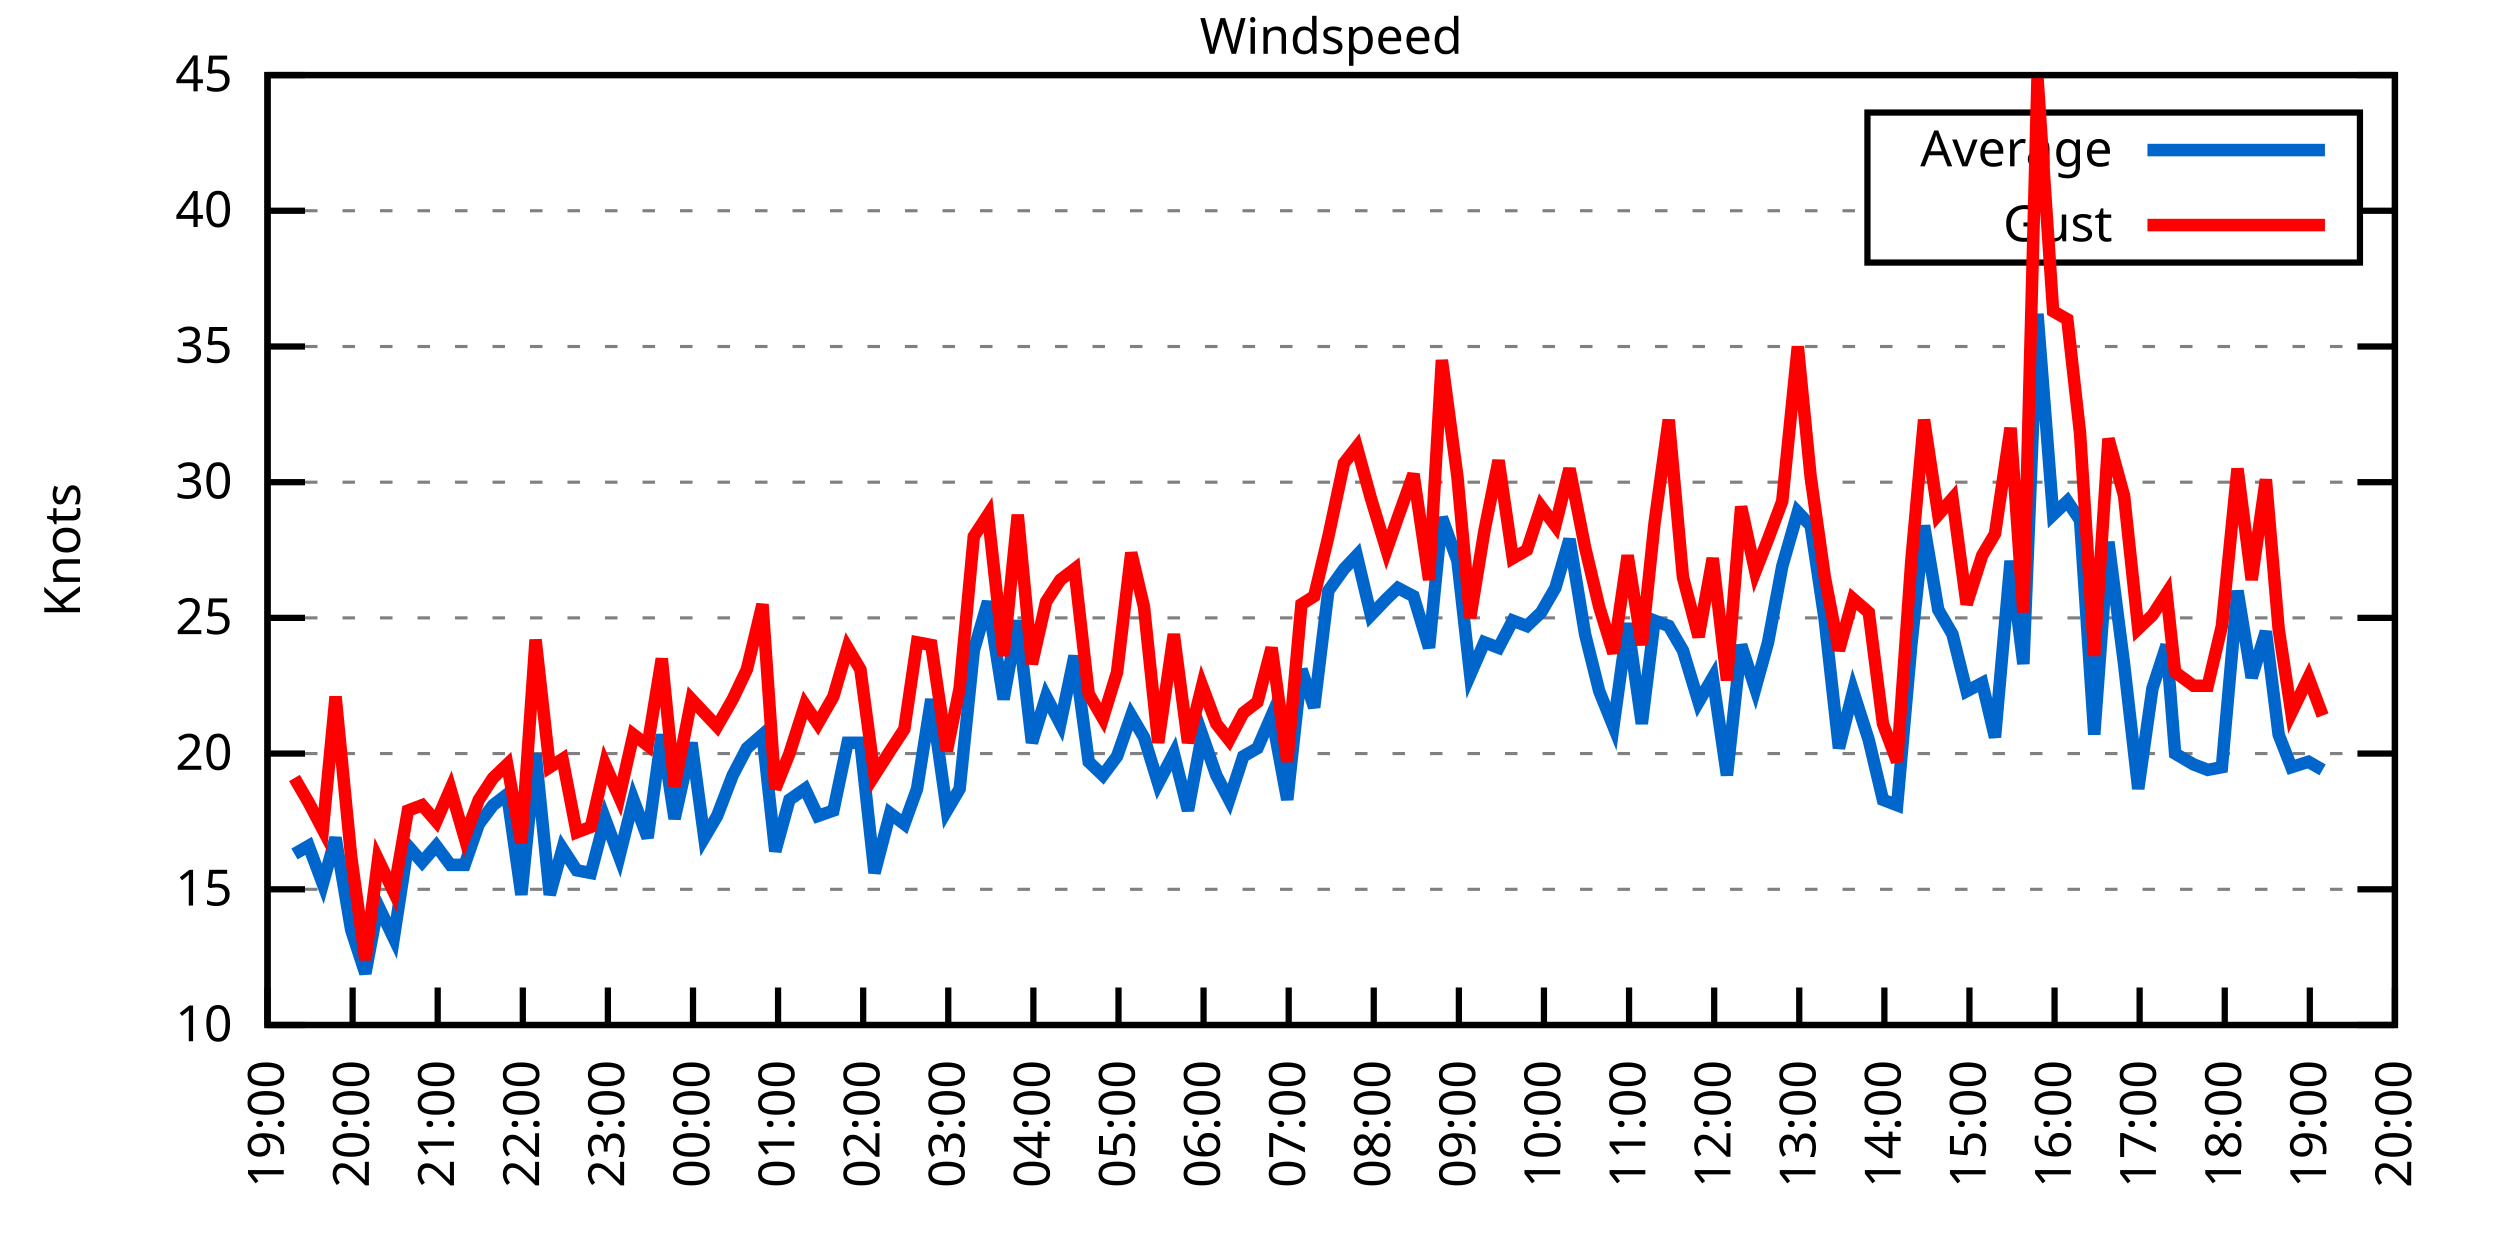
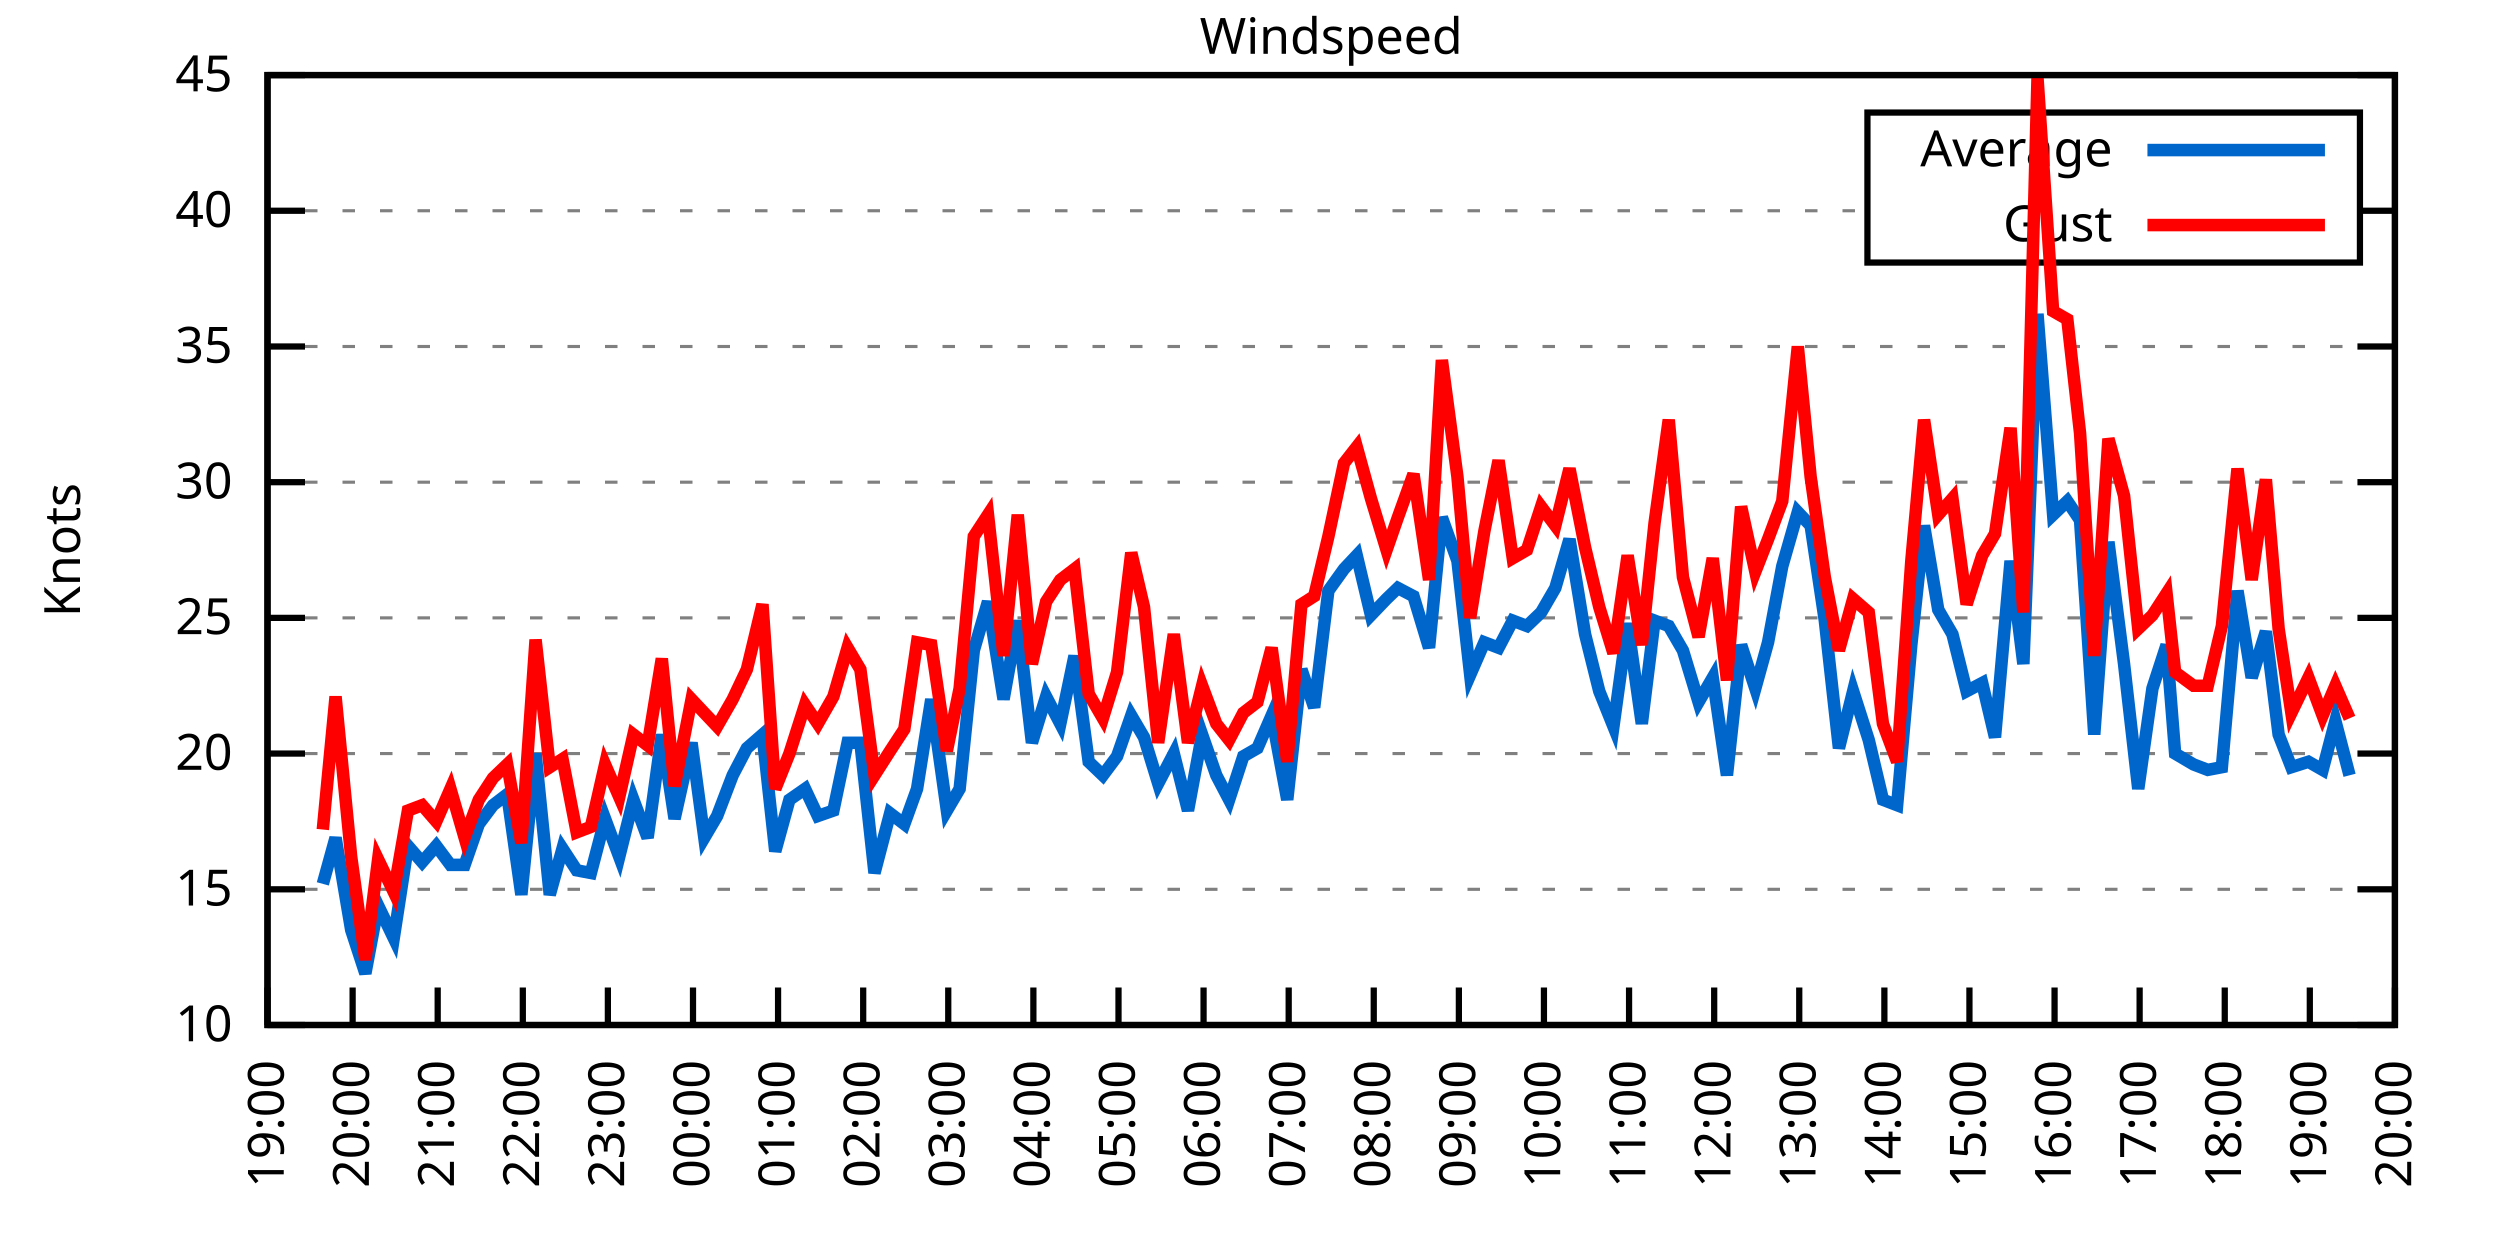
<svg xmlns="http://www.w3.org/2000/svg" xmlns:xlink="http://www.w3.org/1999/xlink" width="400" height="200" viewBox="0 0 400 200">
  <g id="gnuplot_canvas">
    <rect x="0" y="0" width="400" height="200" fill="none" />
    <defs>
      <circle id="gpDot" r="0.5" stroke-width="0.5" stroke="currentColor" />
      <path id="gpPt0" stroke-width="0.333" stroke="currentColor" d="M-1,0 h2 M0,-1 v2" />
      <path id="gpPt1" stroke-width="0.333" stroke="currentColor" d="M-1,-1 L1,1 M1,-1 L-1,1" />
      <path id="gpPt2" stroke-width="0.333" stroke="currentColor" d="M-1,0 L1,0 M0,-1 L0,1 M-1,-1 L1,1 M-1,1 L1,-1" />
      <rect id="gpPt3" stroke-width="0.333" stroke="currentColor" x="-1" y="-1" width="2" height="2" />
      <rect id="gpPt4" stroke-width="0.333" stroke="currentColor" fill="currentColor" x="-1" y="-1" width="2" height="2" />
      <circle id="gpPt5" stroke-width="0.333" stroke="currentColor" cx="0" cy="0" r="1" />
      <use xlink:href="#gpPt5" id="gpPt6" fill="currentColor" stroke="none" />
      <path id="gpPt7" stroke-width="0.333" stroke="currentColor" d="M0,-1.33 L-1.33,0.67 L1.33,0.67 z" />
      <use xlink:href="#gpPt7" id="gpPt8" fill="currentColor" stroke="none" />
      <use xlink:href="#gpPt7" id="gpPt9" stroke="currentColor" transform="rotate(180)" />
      <use xlink:href="#gpPt9" id="gpPt10" fill="currentColor" stroke="none" />
      <use xlink:href="#gpPt3" id="gpPt11" stroke="currentColor" transform="rotate(45)" />
      <use xlink:href="#gpPt11" id="gpPt12" fill="currentColor" stroke="none" />
      <path id="gpPt13" stroke-width="0.333" stroke="currentColor" d="M0,1.330 L1.265,0.411 L0.782,-1.067 L-0.782,-1.076 L-1.265,0.411 z" />
      <use xlink:href="#gpPt13" id="gpPt14" fill="currentColor" stroke="none" />
      <filter id="textbox" filterUnits="objectBoundingBox" x="0" y="0" height="1" width="1">
        <feFlood flood-color="white" flood-opacity="1" result="bgnd" />
        <feComposite in="SourceGraphic" in2="bgnd" operator="atop" />
      </filter>
      <filter id="greybox" filterUnits="objectBoundingBox" x="0" y="0" height="1" width="1">
        <feFlood flood-color="lightgrey" flood-opacity="1" result="grey" />
        <feComposite in="SourceGraphic" in2="grey" operator="atop" />
      </filter>
    </defs>
    <g fill="none" color="white" stroke="currentColor" stroke-width="1.00" stroke-linecap="butt" stroke-linejoin="miter">
</g>
    <g fill="none" color="black" stroke="currentColor" stroke-width="1.00" stroke-linecap="butt" stroke-linejoin="miter">
      <g stroke="none" shape-rendering="crispEdges">
        <polygon fill="rgb(255, 255, 255)" points="42.80,164.00 383.18,164.00 383.18,12.02 42.80,12.02 " />
      </g>
    </g>
    <g fill="none" color="black" stroke="currentColor" stroke-width="1.00" stroke-linecap="butt" stroke-linejoin="miter">
</g>
    <g fill="none" color="black" stroke="black" stroke-width="0.50" stroke-linecap="butt" stroke-linejoin="miter">
</g>
    <g fill="none" color="gray" stroke="currentColor" stroke-width="0.50" stroke-linecap="butt" stroke-linejoin="miter">
      <path stroke="gray" stroke-dasharray="2,4" class="gridline" d="M42.80,164.00 L383.19,164.00  " />
    </g>
    <g fill="none" color="gray" stroke="gray" stroke-width="1.00" stroke-linecap="butt" stroke-linejoin="miter">
</g>
    <g fill="none" color="black" stroke="currentColor" stroke-width="1.00" stroke-linecap="butt" stroke-linejoin="miter">
      <path stroke="black" d="M42.80,164.00 L48.80,164.00 M383.19,164.00 L377.19,164.00  " />
      <g transform="translate(37.20,166.60)" stroke="none" fill="black" font-family="Sans" font-size="8.00" text-anchor="end">
        <text>
          <tspan font-family="Sans"> 10</tspan>
        </text>
      </g>
    </g>
    <g fill="none" color="black" stroke="currentColor" stroke-width="1.00" stroke-linecap="butt" stroke-linejoin="miter">
</g>
    <g fill="none" color="black" stroke="black" stroke-width="0.50" stroke-linecap="butt" stroke-linejoin="miter">
</g>
    <g fill="none" color="gray" stroke="currentColor" stroke-width="0.50" stroke-linecap="butt" stroke-linejoin="miter">
      <path stroke="gray" stroke-dasharray="2,4" class="gridline" d="M42.80,142.29 L383.19,142.29  " />
    </g>
    <g fill="none" color="gray" stroke="gray" stroke-width="1.00" stroke-linecap="butt" stroke-linejoin="miter">
</g>
    <g fill="none" color="black" stroke="currentColor" stroke-width="1.00" stroke-linecap="butt" stroke-linejoin="miter">
      <path stroke="black" d="M42.80,142.29 L48.80,142.29 M383.19,142.29 L377.19,142.29  " />
      <g transform="translate(37.20,144.89)" stroke="none" fill="black" font-family="Sans" font-size="8.00" text-anchor="end">
        <text>
          <tspan font-family="Sans"> 15</tspan>
        </text>
      </g>
    </g>
    <g fill="none" color="black" stroke="currentColor" stroke-width="1.00" stroke-linecap="butt" stroke-linejoin="miter">
</g>
    <g fill="none" color="black" stroke="black" stroke-width="0.50" stroke-linecap="butt" stroke-linejoin="miter">
</g>
    <g fill="none" color="gray" stroke="currentColor" stroke-width="0.50" stroke-linecap="butt" stroke-linejoin="miter">
      <path stroke="gray" stroke-dasharray="2,4" class="gridline" d="M42.80,120.57 L383.19,120.57  " />
    </g>
    <g fill="none" color="gray" stroke="gray" stroke-width="1.00" stroke-linecap="butt" stroke-linejoin="miter">
</g>
    <g fill="none" color="black" stroke="currentColor" stroke-width="1.00" stroke-linecap="butt" stroke-linejoin="miter">
      <path stroke="black" d="M42.80,120.57 L48.80,120.57 M383.19,120.57 L377.19,120.57  " />
      <g transform="translate(37.20,123.17)" stroke="none" fill="black" font-family="Sans" font-size="8.00" text-anchor="end">
        <text>
          <tspan font-family="Sans"> 20</tspan>
        </text>
      </g>
    </g>
    <g fill="none" color="black" stroke="currentColor" stroke-width="1.00" stroke-linecap="butt" stroke-linejoin="miter">
</g>
    <g fill="none" color="black" stroke="black" stroke-width="0.50" stroke-linecap="butt" stroke-linejoin="miter">
</g>
    <g fill="none" color="gray" stroke="currentColor" stroke-width="0.50" stroke-linecap="butt" stroke-linejoin="miter">
      <path stroke="gray" stroke-dasharray="2,4" class="gridline" d="M42.80,98.86 L383.19,98.86  " />
    </g>
    <g fill="none" color="gray" stroke="gray" stroke-width="1.00" stroke-linecap="butt" stroke-linejoin="miter">
</g>
    <g fill="none" color="black" stroke="currentColor" stroke-width="1.00" stroke-linecap="butt" stroke-linejoin="miter">
      <path stroke="black" d="M42.80,98.86 L48.80,98.86 M383.19,98.86 L377.19,98.86  " />
      <g transform="translate(37.20,101.46)" stroke="none" fill="black" font-family="Sans" font-size="8.00" text-anchor="end">
        <text>
          <tspan font-family="Sans"> 25</tspan>
        </text>
      </g>
    </g>
    <g fill="none" color="black" stroke="currentColor" stroke-width="1.00" stroke-linecap="butt" stroke-linejoin="miter">
</g>
    <g fill="none" color="black" stroke="black" stroke-width="0.50" stroke-linecap="butt" stroke-linejoin="miter">
</g>
    <g fill="none" color="gray" stroke="currentColor" stroke-width="0.50" stroke-linecap="butt" stroke-linejoin="miter">
      <path stroke="gray" stroke-dasharray="2,4" class="gridline" d="M42.80,77.15 L383.19,77.15  " />
    </g>
    <g fill="none" color="gray" stroke="gray" stroke-width="1.00" stroke-linecap="butt" stroke-linejoin="miter">
</g>
    <g fill="none" color="black" stroke="currentColor" stroke-width="1.00" stroke-linecap="butt" stroke-linejoin="miter">
      <path stroke="black" d="M42.80,77.15 L48.80,77.15 M383.19,77.15 L377.19,77.15  " />
      <g transform="translate(37.20,79.75)" stroke="none" fill="black" font-family="Sans" font-size="8.00" text-anchor="end">
        <text>
          <tspan font-family="Sans"> 30</tspan>
        </text>
      </g>
    </g>
    <g fill="none" color="black" stroke="currentColor" stroke-width="1.00" stroke-linecap="butt" stroke-linejoin="miter">
</g>
    <g fill="none" color="black" stroke="black" stroke-width="0.50" stroke-linecap="butt" stroke-linejoin="miter">
</g>
    <g fill="none" color="gray" stroke="currentColor" stroke-width="0.50" stroke-linecap="butt" stroke-linejoin="miter">
      <path stroke="gray" stroke-dasharray="2,4" class="gridline" d="M42.80,55.44 L383.19,55.44  " />
    </g>
    <g fill="none" color="gray" stroke="gray" stroke-width="1.00" stroke-linecap="butt" stroke-linejoin="miter">
</g>
    <g fill="none" color="black" stroke="currentColor" stroke-width="1.00" stroke-linecap="butt" stroke-linejoin="miter">
      <path stroke="black" d="M42.80,55.44 L48.80,55.44 M383.19,55.44 L377.19,55.44  " />
      <g transform="translate(37.20,58.04)" stroke="none" fill="black" font-family="Sans" font-size="8.00" text-anchor="end">
        <text>
          <tspan font-family="Sans"> 35</tspan>
        </text>
      </g>
    </g>
    <g fill="none" color="black" stroke="currentColor" stroke-width="1.00" stroke-linecap="butt" stroke-linejoin="miter">
</g>
    <g fill="none" color="black" stroke="black" stroke-width="0.50" stroke-linecap="butt" stroke-linejoin="miter">
</g>
    <g fill="none" color="gray" stroke="currentColor" stroke-width="0.50" stroke-linecap="butt" stroke-linejoin="miter">
      <path stroke="gray" stroke-dasharray="2,4" class="gridline" d="M42.80,33.72 L298.79,33.72 M377.59,33.72 L383.19,33.72  " />
    </g>
    <g fill="none" color="gray" stroke="gray" stroke-width="1.00" stroke-linecap="butt" stroke-linejoin="miter">
</g>
    <g fill="none" color="black" stroke="currentColor" stroke-width="1.00" stroke-linecap="butt" stroke-linejoin="miter">
      <path stroke="black" d="M42.80,33.72 L48.80,33.72 M383.19,33.72 L377.19,33.72  " />
      <g transform="translate(37.20,36.32)" stroke="none" fill="black" font-family="Sans" font-size="8.00" text-anchor="end">
        <text>
          <tspan font-family="Sans"> 40</tspan>
        </text>
      </g>
    </g>
    <g fill="none" color="black" stroke="currentColor" stroke-width="1.00" stroke-linecap="butt" stroke-linejoin="miter">
</g>
    <g fill="none" color="black" stroke="black" stroke-width="0.50" stroke-linecap="butt" stroke-linejoin="miter">
</g>
    <g fill="none" color="gray" stroke="currentColor" stroke-width="0.50" stroke-linecap="butt" stroke-linejoin="miter">
      <path stroke="gray" stroke-dasharray="2,4" class="gridline" d="M42.80,12.01 L383.19,12.01  " />
    </g>
    <g fill="none" color="gray" stroke="gray" stroke-width="1.00" stroke-linecap="butt" stroke-linejoin="miter">
</g>
    <g fill="none" color="black" stroke="currentColor" stroke-width="1.00" stroke-linecap="butt" stroke-linejoin="miter">
      <path stroke="black" d="M42.80,12.01 L48.80,12.01 M383.19,12.01 L377.19,12.01  " />
      <g transform="translate(37.20,14.61)" stroke="none" fill="black" font-family="Sans" font-size="8.00" text-anchor="end">
        <text>
          <tspan font-family="Sans"> 45</tspan>
        </text>
      </g>
    </g>
    <g fill="none" color="black" stroke="currentColor" stroke-width="1.00" stroke-linecap="butt" stroke-linejoin="miter">
      <path stroke="black" d="M42.80,164.00 L42.80,158.00  " />
      <g transform="translate(45.40,169.60) rotate(270.00)" stroke="none" fill="black" font-family="Sans" font-size="8.00" text-anchor="end">
        <text>
          <tspan font-family="Sans">19:00</tspan>
        </text>
      </g>
    </g>
    <g fill="none" color="black" stroke="currentColor" stroke-width="1.00" stroke-linecap="butt" stroke-linejoin="miter">
      <path stroke="black" d="M56.42,164.00 L56.42,158.00  " />
      <g transform="translate(59.02,169.60) rotate(270.00)" stroke="none" fill="black" font-family="Sans" font-size="8.00" text-anchor="end">
        <text>
          <tspan font-family="Sans">20:00</tspan>
        </text>
      </g>
    </g>
    <g fill="none" color="black" stroke="currentColor" stroke-width="1.00" stroke-linecap="butt" stroke-linejoin="miter">
      <path stroke="black" d="M70.03,164.00 L70.03,158.00  " />
      <g transform="translate(72.63,169.60) rotate(270.00)" stroke="none" fill="black" font-family="Sans" font-size="8.00" text-anchor="end">
        <text>
          <tspan font-family="Sans">21:00</tspan>
        </text>
      </g>
    </g>
    <g fill="none" color="black" stroke="currentColor" stroke-width="1.00" stroke-linecap="butt" stroke-linejoin="miter">
      <path stroke="black" d="M83.65,164.00 L83.65,158.00  " />
      <g transform="translate(86.25,169.60) rotate(270.00)" stroke="none" fill="black" font-family="Sans" font-size="8.00" text-anchor="end">
        <text>
          <tspan font-family="Sans">22:00</tspan>
        </text>
      </g>
    </g>
    <g fill="none" color="black" stroke="currentColor" stroke-width="1.00" stroke-linecap="butt" stroke-linejoin="miter">
      <path stroke="black" d="M97.26,164.00 L97.26,158.00  " />
      <g transform="translate(99.86,169.60) rotate(270.00)" stroke="none" fill="black" font-family="Sans" font-size="8.00" text-anchor="end">
        <text>
          <tspan font-family="Sans">23:00</tspan>
        </text>
      </g>
    </g>
    <g fill="none" color="black" stroke="currentColor" stroke-width="1.00" stroke-linecap="butt" stroke-linejoin="miter">
      <path stroke="black" d="M110.88,164.00 L110.88,158.00  " />
      <g transform="translate(113.48,169.60) rotate(270.00)" stroke="none" fill="black" font-family="Sans" font-size="8.00" text-anchor="end">
        <text>
          <tspan font-family="Sans">00:00</tspan>
        </text>
      </g>
    </g>
    <g fill="none" color="black" stroke="currentColor" stroke-width="1.00" stroke-linecap="butt" stroke-linejoin="miter">
      <path stroke="black" d="M124.49,164.00 L124.49,158.00  " />
      <g transform="translate(127.09,169.60) rotate(270.00)" stroke="none" fill="black" font-family="Sans" font-size="8.00" text-anchor="end">
        <text>
          <tspan font-family="Sans">01:00</tspan>
        </text>
      </g>
    </g>
    <g fill="none" color="black" stroke="currentColor" stroke-width="1.00" stroke-linecap="butt" stroke-linejoin="miter">
      <path stroke="black" d="M138.11,164.00 L138.11,158.00  " />
      <g transform="translate(140.71,169.60) rotate(270.00)" stroke="none" fill="black" font-family="Sans" font-size="8.00" text-anchor="end">
        <text>
          <tspan font-family="Sans">02:00</tspan>
        </text>
      </g>
    </g>
    <g fill="none" color="black" stroke="currentColor" stroke-width="1.00" stroke-linecap="butt" stroke-linejoin="miter">
      <path stroke="black" d="M151.72,164.00 L151.72,158.00  " />
      <g transform="translate(154.32,169.60) rotate(270.00)" stroke="none" fill="black" font-family="Sans" font-size="8.00" text-anchor="end">
        <text>
          <tspan font-family="Sans">03:00</tspan>
        </text>
      </g>
    </g>
    <g fill="none" color="black" stroke="currentColor" stroke-width="1.00" stroke-linecap="butt" stroke-linejoin="miter">
      <path stroke="black" d="M165.34,164.00 L165.34,158.00  " />
      <g transform="translate(167.94,169.60) rotate(270.00)" stroke="none" fill="black" font-family="Sans" font-size="8.00" text-anchor="end">
        <text>
          <tspan font-family="Sans">04:00</tspan>
        </text>
      </g>
    </g>
    <g fill="none" color="black" stroke="currentColor" stroke-width="1.00" stroke-linecap="butt" stroke-linejoin="miter">
      <path stroke="black" d="M178.96,164.00 L178.96,158.00  " />
      <g transform="translate(181.56,169.60) rotate(270.00)" stroke="none" fill="black" font-family="Sans" font-size="8.00" text-anchor="end">
        <text>
          <tspan font-family="Sans">05:00</tspan>
        </text>
      </g>
    </g>
    <g fill="none" color="black" stroke="currentColor" stroke-width="1.00" stroke-linecap="butt" stroke-linejoin="miter">
      <path stroke="black" d="M192.57,164.00 L192.57,158.00  " />
      <g transform="translate(195.17,169.60) rotate(270.00)" stroke="none" fill="black" font-family="Sans" font-size="8.00" text-anchor="end">
        <text>
          <tspan font-family="Sans">06:00</tspan>
        </text>
      </g>
    </g>
    <g fill="none" color="black" stroke="currentColor" stroke-width="1.00" stroke-linecap="butt" stroke-linejoin="miter">
      <path stroke="black" d="M206.19,164.00 L206.19,158.00  " />
      <g transform="translate(208.79,169.60) rotate(270.00)" stroke="none" fill="black" font-family="Sans" font-size="8.00" text-anchor="end">
        <text>
          <tspan font-family="Sans">07:00</tspan>
        </text>
      </g>
    </g>
    <g fill="none" color="black" stroke="currentColor" stroke-width="1.00" stroke-linecap="butt" stroke-linejoin="miter">
      <path stroke="black" d="M219.80,164.00 L219.80,158.00  " />
      <g transform="translate(222.40,169.60) rotate(270.00)" stroke="none" fill="black" font-family="Sans" font-size="8.00" text-anchor="end">
        <text>
          <tspan font-family="Sans">08:00</tspan>
        </text>
      </g>
    </g>
    <g fill="none" color="black" stroke="currentColor" stroke-width="1.00" stroke-linecap="butt" stroke-linejoin="miter">
      <path stroke="black" d="M233.42,164.00 L233.42,158.00  " />
      <g transform="translate(236.02,169.60) rotate(270.00)" stroke="none" fill="black" font-family="Sans" font-size="8.00" text-anchor="end">
        <text>
          <tspan font-family="Sans">09:00</tspan>
        </text>
      </g>
    </g>
    <g fill="none" color="black" stroke="currentColor" stroke-width="1.00" stroke-linecap="butt" stroke-linejoin="miter">
      <path stroke="black" d="M247.03,164.00 L247.03,158.00  " />
      <g transform="translate(249.63,169.60) rotate(270.00)" stroke="none" fill="black" font-family="Sans" font-size="8.00" text-anchor="end">
        <text>
          <tspan font-family="Sans">10:00</tspan>
        </text>
      </g>
    </g>
    <g fill="none" color="black" stroke="currentColor" stroke-width="1.00" stroke-linecap="butt" stroke-linejoin="miter">
      <path stroke="black" d="M260.65,164.00 L260.65,158.00  " />
      <g transform="translate(263.25,169.60) rotate(270.00)" stroke="none" fill="black" font-family="Sans" font-size="8.00" text-anchor="end">
        <text>
          <tspan font-family="Sans">11:00</tspan>
        </text>
      </g>
    </g>
    <g fill="none" color="black" stroke="currentColor" stroke-width="1.00" stroke-linecap="butt" stroke-linejoin="miter">
      <path stroke="black" d="M274.27,164.00 L274.27,158.00  " />
      <g transform="translate(276.87,169.60) rotate(270.00)" stroke="none" fill="black" font-family="Sans" font-size="8.00" text-anchor="end">
        <text>
          <tspan font-family="Sans">12:00</tspan>
        </text>
      </g>
    </g>
    <g fill="none" color="black" stroke="currentColor" stroke-width="1.00" stroke-linecap="butt" stroke-linejoin="miter">
      <path stroke="black" d="M287.88,164.00 L287.88,158.00  " />
      <g transform="translate(290.48,169.60) rotate(270.00)" stroke="none" fill="black" font-family="Sans" font-size="8.00" text-anchor="end">
        <text>
          <tspan font-family="Sans">13:00</tspan>
        </text>
      </g>
    </g>
    <g fill="none" color="black" stroke="currentColor" stroke-width="1.00" stroke-linecap="butt" stroke-linejoin="miter">
      <path stroke="black" d="M301.50,164.00 L301.50,158.00  " />
      <g transform="translate(304.10,169.60) rotate(270.00)" stroke="none" fill="black" font-family="Sans" font-size="8.00" text-anchor="end">
        <text>
          <tspan font-family="Sans">14:00</tspan>
        </text>
      </g>
    </g>
    <g fill="none" color="black" stroke="currentColor" stroke-width="1.00" stroke-linecap="butt" stroke-linejoin="miter">
      <path stroke="black" d="M315.11,164.00 L315.11,158.00  " />
      <g transform="translate(317.71,169.60) rotate(270.00)" stroke="none" fill="black" font-family="Sans" font-size="8.00" text-anchor="end">
        <text>
          <tspan font-family="Sans">15:00</tspan>
        </text>
      </g>
    </g>
    <g fill="none" color="black" stroke="currentColor" stroke-width="1.00" stroke-linecap="butt" stroke-linejoin="miter">
      <path stroke="black" d="M328.73,164.00 L328.73,158.00  " />
      <g transform="translate(331.33,169.60) rotate(270.00)" stroke="none" fill="black" font-family="Sans" font-size="8.00" text-anchor="end">
        <text>
          <tspan font-family="Sans">16:00</tspan>
        </text>
      </g>
    </g>
    <g fill="none" color="black" stroke="currentColor" stroke-width="1.00" stroke-linecap="butt" stroke-linejoin="miter">
      <path stroke="black" d="M342.34,164.00 L342.34,158.00  " />
      <g transform="translate(344.94,169.60) rotate(270.00)" stroke="none" fill="black" font-family="Sans" font-size="8.00" text-anchor="end">
        <text>
          <tspan font-family="Sans">17:00</tspan>
        </text>
      </g>
    </g>
    <g fill="none" color="black" stroke="currentColor" stroke-width="1.00" stroke-linecap="butt" stroke-linejoin="miter">
      <path stroke="black" d="M355.96,164.00 L355.96,158.00  " />
      <g transform="translate(358.56,169.60) rotate(270.00)" stroke="none" fill="black" font-family="Sans" font-size="8.00" text-anchor="end">
        <text>
          <tspan font-family="Sans">18:00</tspan>
        </text>
      </g>
    </g>
    <g fill="none" color="black" stroke="currentColor" stroke-width="1.00" stroke-linecap="butt" stroke-linejoin="miter">
      <path stroke="black" d="M369.57,164.00 L369.57,158.00  " />
      <g transform="translate(372.17,169.60) rotate(270.00)" stroke="none" fill="black" font-family="Sans" font-size="8.00" text-anchor="end">
        <text>
          <tspan font-family="Sans">19:00</tspan>
        </text>
      </g>
    </g>
    <g fill="none" color="black" stroke="currentColor" stroke-width="1.00" stroke-linecap="butt" stroke-linejoin="miter">
      <path stroke="black" d="M383.19,164.00 L383.19,158.00  " />
      <g transform="translate(385.79,169.60) rotate(270.00)" stroke="none" fill="black" font-family="Sans" font-size="8.00" text-anchor="end">
        <text>
          <tspan font-family="Sans">20:00</tspan>
        </text>
      </g>
    </g>
    <g fill="none" color="black" stroke="currentColor" stroke-width="1.00" stroke-linecap="butt" stroke-linejoin="miter">
</g>
    <g fill="none" color="black" stroke="currentColor" stroke-width="1.00" stroke-linecap="butt" stroke-linejoin="miter">
      <path stroke="black" d="M42.80,12.01 L42.80,164.00 L383.19,164.00 L383.19,12.01 L42.80,12.01 Z  " />
    </g>
    <g fill="none" color="black" stroke="currentColor" stroke-width="1.00" stroke-linecap="butt" stroke-linejoin="miter">
</g>
    <g fill="none" color="black" stroke="currentColor" stroke-width="1.00" stroke-linecap="butt" stroke-linejoin="miter">
      <path stroke="black" d="M298.79,42.01 L298.79,18.01 L377.59,18.01 L377.59,42.01 L298.79,42.01 Z  " />
    </g>
    <g id="Windspeed_plot_1">
      <g fill="none" color="white" stroke="black" stroke-width="2.00" stroke-linecap="butt" stroke-linejoin="miter">
</g>
      <g fill="none" color="black" stroke="currentColor" stroke-width="2.00" stroke-linecap="butt" stroke-linejoin="miter">
        <g transform="translate(337.99,26.61)" stroke="none" fill="black" font-family="Sans" font-size="8.00" text-anchor="end">
          <text>
            <tspan font-family="Sans">Average</tspan>
          </text>
        </g>
      </g>
      <g fill="none" color="black" stroke="currentColor" stroke-width="2.00" stroke-linecap="butt" stroke-linejoin="miter">
-         <path stroke="rgb(  0, 102, 204)" d="M343.59,24.01 L371.99,24.01 M47.11,136.64 L49.38,135.34 L51.65,141.42 L53.69,134.04 L56.19,148.80 L58.46,155.75   L60.50,144.89 L63.00,150.10 L65.27,135.34 L67.54,137.94 L69.80,135.34 L72.07,138.38 L74.34,138.38 L76.61,131.86   L78.88,128.83 L81.15,127.09 L83.42,143.16 L85.69,120.57 L87.96,143.16 L90.00,135.77 L92.27,139.25 L94.54,139.68   L96.81,131.00 L99.08,137.08 L101.35,127.96 L103.62,134.04 L105.89,117.53 L107.93,131.00 L110.65,118.84 L112.69,134.04   L114.74,130.56 L117.23,124.05 L119.50,119.71 L122.00,117.53 L124.04,136.21 L126.31,127.96 L128.81,126.22 L130.85,130.56   L133.34,129.69 L135.61,118.84 L137.66,118.84 L139.92,139.68 L142.42,130.13 L144.69,131.86 L146.73,126.22 L149.00,111.89   L151.50,129.69 L153.54,126.22 L155.81,104.07 L158.08,96.26 L160.57,111.89 L162.84,99.30 L165.11,118.84 L167.38,111.45   L169.65,115.80 L171.92,104.94 L174.19,121.88 L176.46,124.05 L178.73,121.01 L181.00,114.49 L183.04,117.97 L185.31,125.35   L187.81,120.57 L190.08,129.69 L192.34,117.53 L194.61,124.05 L196.66,127.96 L198.93,121.01 L201.19,119.71 L203.46,114.49   L205.96,127.96 L208.23,107.11 L210.27,113.19 L212.54,94.52 L215.04,91.04 L217.08,88.87 L219.35,98.43 L221.85,95.82   L223.66,94.08 L226.16,95.39 L228.65,103.64 L230.70,82.79 L233.19,89.74 L235.23,107.98 L237.50,102.77 L239.77,103.64   L242.04,99.30 L244.31,100.16 L246.58,97.99 L248.85,94.08 L251.12,86.27 L253.61,101.47 L255.88,110.59 L258.15,116.23   L260.42,99.73 L262.69,115.80 L264.73,99.30 L267.00,100.16 L269.27,104.07 L271.77,112.32 L274.04,108.42 L276.31,124.05   L278.58,103.20 L280.85,110.15 L282.89,102.77 L285.16,90.61 L287.65,81.93 L289.70,84.10 L291.97,99.30 L294.23,119.71   L296.50,110.59 L299.00,118.40 L301.27,127.96 L303.54,128.83 L305.81,103.20 L307.85,84.10 L310.12,97.56 L312.39,101.47   L314.66,110.59 L317.15,109.28 L319.20,117.97 L321.69,89.74 L323.74,106.24 L326.00,50.22 L328.50,82.36 L330.77,80.19   L332.81,83.23 L335.08,117.53 L337.35,86.70 L339.85,106.24 L342.12,126.22 L344.39,110.15 L346.65,103.20 L348.02,120.57   L350.97,122.31 L353.24,123.18 L355.50,122.75 L358.00,94.52 L360.27,108.42 L362.54,101.03 L364.58,117.53 L366.62,122.75   L369.35,121.88 L371.62,123.18  " />
+         <path stroke="rgb(  0, 102, 204)" d="M343.59,24.01 L371.99,24.01 M51.65,141.42 L53.69,134.04 L56.19,148.80 L58.46,155.75 L60.50,144.89 L63.00,150.10   L65.27,135.34 L67.54,137.94 L69.80,135.34 L72.07,138.38 L74.34,138.38 L76.61,131.86 L78.88,128.83 L81.15,127.09   L83.42,143.16 L85.69,120.57 L87.96,143.16 L90.00,135.77 L92.27,139.25 L94.54,139.68 L96.81,131.00 L99.08,137.08   L101.35,127.96 L103.62,134.04 L105.89,117.53 L107.93,131.00 L110.65,118.84 L112.69,134.04 L114.74,130.56 L117.23,124.05   L119.50,119.71 L122.00,117.53 L124.04,136.21 L126.31,127.96 L128.81,126.22 L130.85,130.56 L133.34,129.69 L135.61,118.84   L137.66,118.84 L139.92,139.68 L142.42,130.13 L144.69,131.86 L146.73,126.22 L149.00,111.89 L151.50,129.69 L153.54,126.22   L155.81,104.07 L158.08,96.26 L160.57,111.89 L162.84,99.30 L165.11,118.84 L167.38,111.45 L169.65,115.80 L171.92,104.94   L174.19,121.88 L176.46,124.05 L178.73,121.01 L181.00,114.49 L183.04,117.97 L185.31,125.35 L187.81,120.57 L190.08,129.69   L192.34,117.53 L194.61,124.05 L196.66,127.96 L198.93,121.01 L201.19,119.71 L203.46,114.49 L205.96,127.96 L208.23,107.11   L210.27,113.19 L212.54,94.52 L215.04,91.04 L217.08,88.87 L219.35,98.43 L221.85,95.82 L223.66,94.08 L226.16,95.39   L228.65,103.64 L230.70,82.79 L233.19,89.74 L235.23,107.98 L237.50,102.77 L239.77,103.64 L242.04,99.30 L244.31,100.16   L246.58,97.99 L248.85,94.08 L251.12,86.27 L253.61,101.47 L255.88,110.59 L258.15,116.23 L260.42,99.73 L262.69,115.80   L264.73,99.30 L267.00,100.16 L269.27,104.07 L271.77,112.32 L274.04,108.42 L276.31,124.05 L278.58,103.20 L280.85,110.15   L282.89,102.77 L285.16,90.61 L287.65,81.93 L289.70,84.10 L291.97,99.30 L294.23,119.71 L296.50,110.59 L299.00,118.40   L301.27,127.96 L303.54,128.83 L305.81,103.20 L307.85,84.10 L310.12,97.56 L312.39,101.47 L314.66,110.59 L317.15,109.28   L319.20,117.97 L321.69,89.74 L323.74,106.24 L326.00,50.22 L328.50,82.36 L330.77,80.19 L332.81,83.23 L335.08,117.53   L337.35,86.70 L339.85,106.24 L342.12,126.22 L344.39,110.15 L346.65,103.20 L348.02,120.57 L350.97,122.31 L353.24,123.18   L355.50,122.75 L358.00,94.52 L360.27,108.42 L362.54,101.03 L364.58,117.53 L366.62,122.75 L369.35,121.88 L371.62,123.18   L373.66,115.36 L375.93,124.05  " />
      </g>
    </g>
    <g id="Windspeed_plot_2">
      <g fill="none" color="black" stroke="currentColor" stroke-width="2.00" stroke-linecap="butt" stroke-linejoin="miter">
        <g transform="translate(337.99,38.61)" stroke="none" fill="black" font-family="Sans" font-size="8.00" text-anchor="end">
          <text>
            <tspan font-family="Sans">Gust</tspan>
          </text>
        </g>
      </g>
      <g fill="none" color="black" stroke="currentColor" stroke-width="2.00" stroke-linecap="butt" stroke-linejoin="miter">
-         <path stroke="rgb(255,   0,   0)" d="M343.59,36.01 L371.99,36.01 M47.11,124.48 L49.38,128.39 L51.65,132.73 L53.69,111.45 L56.19,137.08 L58.46,153.58   L60.50,137.51 L63.00,142.72 L65.27,129.69 L67.54,128.83 L69.80,131.43 L72.07,126.22 L74.34,134.04 L76.61,127.96   L78.88,124.48 L81.15,122.31 L83.42,134.90 L85.69,102.34 L87.96,122.75 L90.00,121.44 L92.27,133.17 L94.54,132.30   L96.81,122.31 L99.08,127.52 L101.35,117.53 L103.62,119.27 L105.89,105.38 L107.93,125.79 L110.65,111.89 L112.69,114.06   L114.74,116.23 L117.23,111.89 L119.50,107.11 L122.00,96.69 L124.04,126.22 L126.31,120.57 L128.81,112.76 L130.85,115.80   L133.34,111.45 L135.61,103.64 L137.66,107.11 L139.92,124.05 L142.42,120.14 L144.69,116.67 L146.73,102.77 L149.00,103.20   L151.50,120.14 L153.54,110.15 L155.81,85.83 L158.08,82.36 L160.57,104.94 L162.84,82.36 L165.11,106.24 L167.38,96.26   L169.65,92.78 L171.92,91.04 L174.19,111.02 L176.46,114.93 L178.73,107.55 L181.00,88.44 L183.04,97.12 L185.31,118.84   L187.81,101.47 L190.08,118.84 L192.34,109.72 L194.61,115.80 L196.66,118.40 L198.93,114.06 L201.19,112.32 L203.46,103.64   L205.96,121.88 L208.23,96.69 L210.27,95.39 L212.54,85.83 L215.04,74.11 L217.08,71.50 L219.35,79.75 L221.85,88.00   L223.66,82.79 L226.16,75.85 L228.65,92.78 L230.70,57.61 L233.19,76.28 L235.23,98.86 L237.50,84.97 L239.77,73.67   L242.04,89.31 L244.31,88.00 L246.58,81.06 L248.85,84.10 L251.12,74.98 L253.61,87.57 L255.88,97.12 L258.15,104.51   L260.42,88.87 L262.69,103.20 L264.73,83.66 L267.00,67.16 L269.27,92.35 L271.77,101.90 L274.04,89.31 L276.31,108.85   L278.58,81.06 L280.85,91.48 L282.89,86.27 L285.16,80.19 L287.65,55.44 L289.70,76.28 L291.97,92.35 L294.23,104.07   L296.50,95.82 L299.00,97.99 L301.27,115.80 L303.54,121.88 L305.81,89.74 L307.85,67.16 L310.12,82.36 L312.39,79.75   L314.66,96.69 L317.15,88.87 L319.20,85.40 L321.69,68.46 L323.74,97.99 L326.00,12.44 L328.50,49.79 L330.77,51.09   L332.81,69.33 L335.08,104.94 L337.35,70.20 L339.85,79.32 L342.12,100.60 L344.39,98.43 L346.65,94.95 L348.02,107.55   L350.97,109.72 L353.24,109.72 L355.50,100.16 L358.00,74.98 L360.27,92.78 L362.54,76.71 L364.58,100.60 L366.62,114.06   L369.35,108.42 L371.62,114.49  " />
+         <path stroke="rgb(255,   0,   0)" d="M343.59,36.01 L371.99,36.01 M51.65,132.73 L53.69,111.45 L56.19,137.08 L58.46,153.58 L60.50,137.51 L63.00,142.72   L65.27,129.69 L67.54,128.83 L69.80,131.43 L72.07,126.22 L74.34,134.04 L76.61,127.96 L78.88,124.48 L81.15,122.31   L83.42,134.90 L85.69,102.34 L87.96,122.75 L90.00,121.44 L92.27,133.17 L94.54,132.30 L96.81,122.31 L99.08,127.52   L101.35,117.53 L103.62,119.27 L105.89,105.38 L107.93,125.79 L110.65,111.89 L112.69,114.06 L114.74,116.23 L117.23,111.89   L119.50,107.11 L122.00,96.69 L124.04,126.22 L126.31,120.57 L128.81,112.76 L130.85,115.80 L133.34,111.45 L135.61,103.64   L137.66,107.11 L139.92,124.05 L142.42,120.14 L144.69,116.67 L146.73,102.77 L149.00,103.20 L151.50,120.14 L153.54,110.15   L155.81,85.83 L158.08,82.36 L160.57,104.94 L162.84,82.36 L165.11,106.24 L167.38,96.26 L169.65,92.78 L171.92,91.04   L174.19,111.02 L176.46,114.93 L178.73,107.55 L181.00,88.44 L183.04,97.12 L185.31,118.84 L187.81,101.47 L190.08,118.84   L192.34,109.72 L194.61,115.80 L196.66,118.40 L198.93,114.06 L201.19,112.32 L203.46,103.64 L205.96,121.88 L208.23,96.69   L210.27,95.39 L212.54,85.83 L215.04,74.11 L217.08,71.50 L219.35,79.75 L221.85,88.00 L223.66,82.79 L226.16,75.85   L228.65,92.78 L230.70,57.61 L233.19,76.28 L235.23,98.86 L237.50,84.97 L239.77,73.67 L242.04,89.31 L244.31,88.00   L246.58,81.06 L248.85,84.10 L251.12,74.98 L253.61,87.57 L255.88,97.12 L258.15,104.51 L260.42,88.87 L262.69,103.20   L264.73,83.66 L267.00,67.16 L269.27,92.35 L271.77,101.90 L274.04,89.31 L276.31,108.85 L278.58,81.06 L280.85,91.48   L282.89,86.27 L285.16,80.19 L287.65,55.44 L289.70,76.28 L291.97,92.35 L294.23,104.07 L296.50,95.82 L299.00,97.99   L301.27,115.80 L303.54,121.88 L305.81,89.74 L307.85,67.16 L310.12,82.36 L312.39,79.75 L314.66,96.69 L317.15,88.87   L319.20,85.40 L321.69,68.46 L323.74,97.99 L326.00,12.44 L328.50,49.79 L330.77,51.09 L332.81,69.33 L335.08,104.94   L337.35,70.20 L339.85,79.32 L342.12,100.60 L344.39,98.43 L346.65,94.95 L348.02,107.55 L350.97,109.72 L353.24,109.72   L355.50,100.16 L358.00,74.98 L360.27,92.78 L362.54,76.71 L364.58,100.60 L366.62,114.06 L369.35,108.42 L371.62,114.49   L373.66,109.72 L375.93,114.93  " />
      </g>
    </g>
    <g fill="none" color="black" stroke="currentColor" stroke-width="2.00" stroke-linecap="butt" stroke-linejoin="miter">
</g>
    <g fill="none" color="black" stroke="black" stroke-width="1.00" stroke-linecap="butt" stroke-linejoin="miter">
</g>
    <g fill="none" color="black" stroke="currentColor" stroke-width="1.00" stroke-linecap="butt" stroke-linejoin="miter">
      <path stroke="black" d="M42.80,12.01 L42.80,164.00 L383.19,164.00 L383.19,12.01 L42.80,12.01 Z  " />
      <g transform="translate(12.80,88.01) rotate(270.00)" stroke="none" fill="black" font-family="Sans" font-size="8.00" text-anchor="middle">
        <text>
          <tspan font-family="Sans">Knots</tspan>
        </text>
      </g>
    </g>
    <g fill="none" color="black" stroke="currentColor" stroke-width="1.00" stroke-linecap="butt" stroke-linejoin="miter">
</g>
    <g fill="none" color="black" stroke="currentColor" stroke-width="1.00" stroke-linecap="butt" stroke-linejoin="miter">
      <g transform="translate(212.99,8.61)" stroke="none" fill="black" font-family="Sans" font-size="8.00" text-anchor="middle">
        <text>
          <tspan font-family="Sans">Windspeed</tspan>
        </text>
      </g>
    </g>
    <g fill="none" color="black" stroke="currentColor" stroke-width="1.00" stroke-linecap="butt" stroke-linejoin="miter">
</g>
  </g>
</svg>
